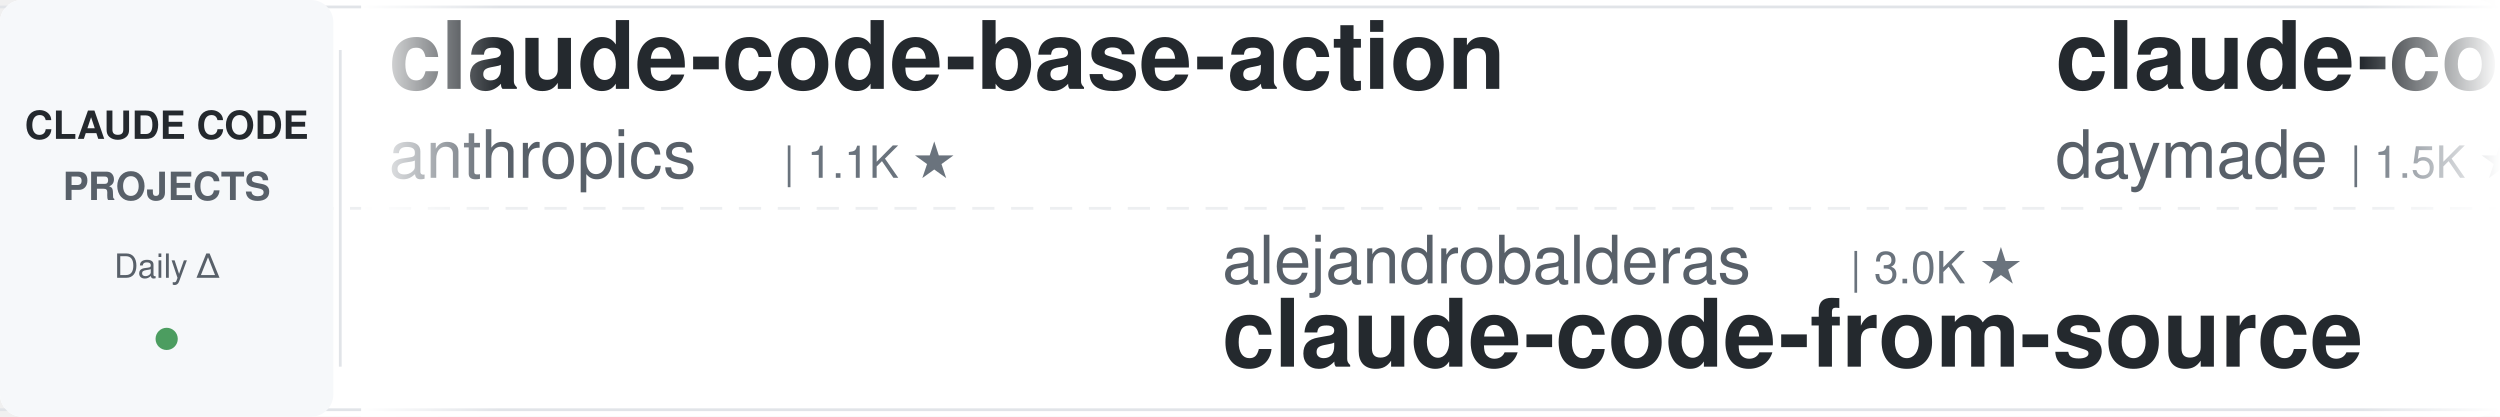
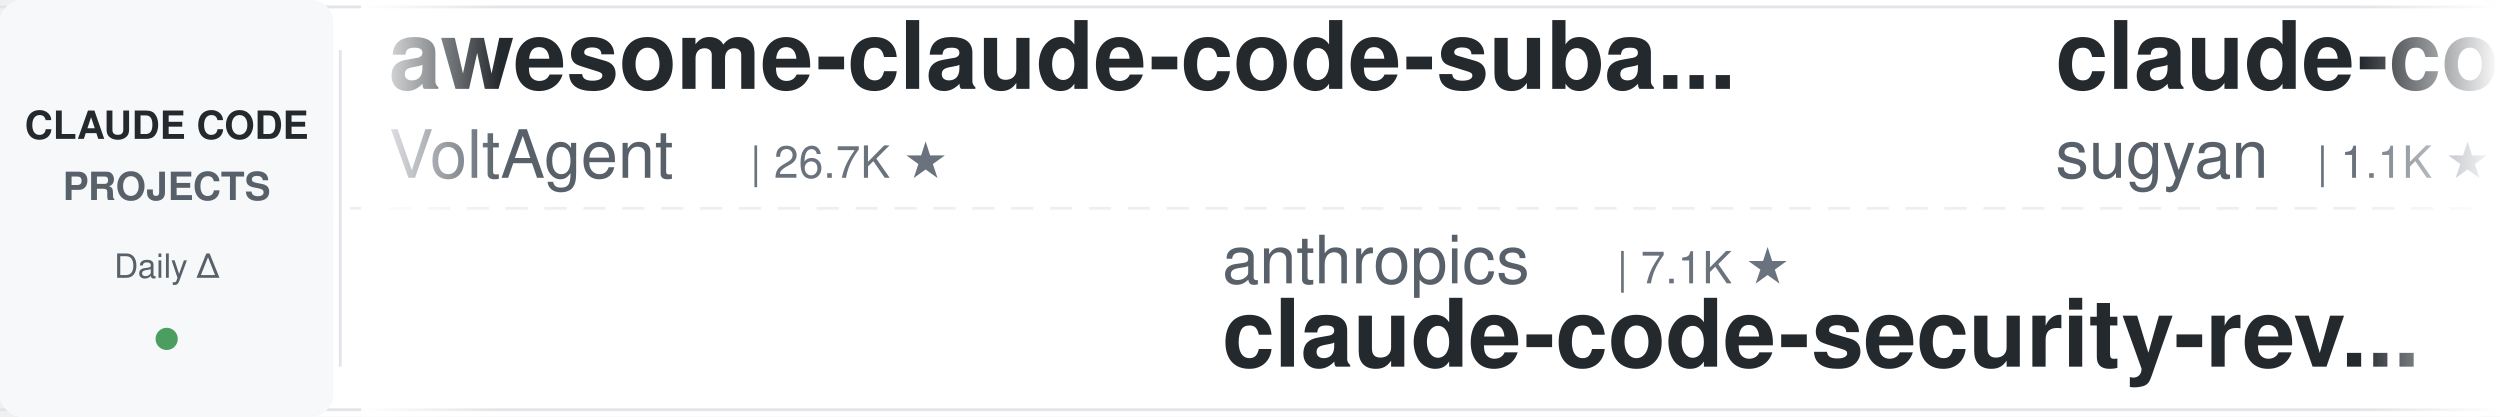
<svg xmlns="http://www.w3.org/2000/svg" width="900" height="150">
  <defs>
    <linearGradient id="awesomeLeftFade" x1="0%" y1="0%" x2="100%" y2="0%">
      <stop offset="0%" style="stop-color:#ffffff;stop-opacity:1" />
      <stop offset="100%" style="stop-color:#ffffff;stop-opacity:0" />
    </linearGradient>
    <linearGradient id="awesomeRightFade" x1="0%" y1="0%" x2="100%" y2="0%">
      <stop offset="0%" style="stop-color:#ffffff;stop-opacity:0" />
      <stop offset="100%" style="stop-color:#ffffff;stop-opacity:1" />
    </linearGradient>
  </defs>
  <rect width="900" height="150" fill="#ffffff" rx="8" />
  <rect x="0" y="2" width="900" height="1" fill="#e1e4e8" />
  <rect x="0" y="147" width="900" height="1" fill="#e1e4e8" />
  <line x1="0" y1="75" x2="900" y2="75" stroke="#e1e4e8" stroke-width="1" stroke-dasharray="8 6" opacity="0.6" />
  <rect x="0" y="0" width="120" height="150" fill="#f6f8fa" rx="8" />
  <text x="60" y="50" font-family="-apple-system, BlinkMacSystemFont, 'Segoe UI', Helvetica, Arial, sans-serif" font-size="14" font-weight="600" fill="#24292e" text-anchor="middle">CLAUDE CODE</text>
  <text x="60" y="72" font-family="-apple-system, BlinkMacSystemFont, 'Segoe UI', Helvetica, Arial, sans-serif" font-size="14" font-weight="600" fill="#586069" text-anchor="middle">PROJECTS</text>
  <text x="60" y="100" font-family="-apple-system, BlinkMacSystemFont, 'Segoe UI', Helvetica, Arial, sans-serif" font-size="12" font-weight="500" fill="#586069" text-anchor="middle">Daily Δ</text>
  <circle cx="60" cy="122" r="4" fill="#22863a" opacity="0.8" />
  <rect x="122" y="18" width="1" height="114" fill="#e1e4e8" />
  <clipPath id="awesomeTickerClip">
    <rect x="130" y="0" width="770" height="150" />
  </clipPath>
  <g clip-path="url(#awesomeTickerClip)">
    <g id="awesomeTickerItems">
      <animateTransform attributeName="transform" attributeType="XML" type="translate" from="0 0" to="-3000 0" dur="54s" repeatCount="indefinite" />
      <g transform="translate(0, 0)">
-         <text x="140" y="32" font-family="-apple-system, BlinkMacSystemFont, 'Segoe UI', Helvetica, Arial, sans-serif" font-size="34" font-weight="600" fill="#24292e">claude-code-base-action</text>
-         <text x="140" y="64" font-family="-apple-system, BlinkMacSystemFont, 'Segoe UI', Helvetica, Arial, sans-serif" font-size="24" font-weight="400" fill="#586069">anthropics</text>
-         <text x="282" y="64" font-family="-apple-system, BlinkMacSystemFont, 'Segoe UI', Helvetica, Arial, sans-serif" font-size="16" font-weight="500" fill="#6a737d">| 1.1K ★</text>
+         <text x="140" y="32" font-family="-apple-system, BlinkMacSystemFont, 'Segoe UI', Helvetica, Arial, sans-serif" font-size="34" font-weight="600" fill="#24292e">awesome-claude-code-suba...</text>
+         <text x="140" y="64" font-family="-apple-system, BlinkMacSystemFont, 'Segoe UI', Helvetica, Arial, sans-serif" font-size="24" font-weight="400" fill="#586069">VoltAgent</text>
+         <text x="270" y="64" font-family="-apple-system, BlinkMacSystemFont, 'Segoe UI', Helvetica, Arial, sans-serif" font-size="16" font-weight="500" fill="#6a737d">| 26.7K ★</text>
      </g>
      <g transform="translate(300, 0)">
-         <text x="140" y="102" font-family="-apple-system, BlinkMacSystemFont, 'Segoe UI', Helvetica, Arial, sans-serif" font-size="24" font-weight="400" fill="#586069">alejandrobalderas</text>
-         <text x="366" y="102" font-family="-apple-system, BlinkMacSystemFont, 'Segoe UI', Helvetica, Arial, sans-serif" font-size="16" font-weight="500" fill="#6a737d">| 3.0K ★</text>
-         <text x="140" y="132" font-family="-apple-system, BlinkMacSystemFont, 'Segoe UI', Helvetica, Arial, sans-serif" font-size="34" font-weight="600" fill="#24292e">claude-code-from-source</text>
+         <text x="140" y="102" font-family="-apple-system, BlinkMacSystemFont, 'Segoe UI', Helvetica, Arial, sans-serif" font-size="24" font-weight="400" fill="#586069">anthropics</text>
+         <text x="282" y="102" font-family="-apple-system, BlinkMacSystemFont, 'Segoe UI', Helvetica, Arial, sans-serif" font-size="16" font-weight="500" fill="#6a737d">| 7.1K ★</text>
+         <text x="140" y="132" font-family="-apple-system, BlinkMacSystemFont, 'Segoe UI', Helvetica, Arial, sans-serif" font-size="34" font-weight="600" fill="#24292e">claude-code-security-rev...</text>
      </g>
      <g transform="translate(600, 0)">
+         <text x="140" y="32" font-family="-apple-system, BlinkMacSystemFont, 'Segoe UI', Helvetica, Arial, sans-serif" font-size="34" font-weight="600" fill="#24292e">claude-code-webui</text>
+         <text x="140" y="64" font-family="-apple-system, BlinkMacSystemFont, 'Segoe UI', Helvetica, Arial, sans-serif" font-size="24" font-weight="400" fill="#586069">sugyan</text>
+         <text x="234" y="64" font-family="-apple-system, BlinkMacSystemFont, 'Segoe UI', Helvetica, Arial, sans-serif" font-size="16" font-weight="500" fill="#6a737d">| 1.1K ★</text>
+       </g>
+       <g transform="translate(900, 0)">
+         <text x="140" y="102" font-family="-apple-system, BlinkMacSystemFont, 'Segoe UI', Helvetica, Arial, sans-serif" font-size="24" font-weight="400" fill="#586069">edmund-io</text>
+         <text x="270" y="102" font-family="-apple-system, BlinkMacSystemFont, 'Segoe UI', Helvetica, Arial, sans-serif" font-size="16" font-weight="500" fill="#6a737d">| 1.5K ★</text>
+         <text x="140" y="132" font-family="-apple-system, BlinkMacSystemFont, 'Segoe UI', Helvetica, Arial, sans-serif" font-size="34" font-weight="600" fill="#24292e">edmunds-claude-code</text>
+       </g>
+       <g transform="translate(1200, 0)">
+         <text x="140" y="32" font-family="-apple-system, BlinkMacSystemFont, 'Segoe UI', Helvetica, Arial, sans-serif" font-size="34" font-weight="600" fill="#24292e">claude-code-source-code</text>
+         <text x="140" y="64" font-family="-apple-system, BlinkMacSystemFont, 'Segoe UI', Helvetica, Arial, sans-serif" font-size="24" font-weight="400" fill="#586069">777genius</text>
+         <text x="270" y="64" font-family="-apple-system, BlinkMacSystemFont, 'Segoe UI', Helvetica, Arial, sans-serif" font-size="16" font-weight="500" fill="#6a737d">| 942 ★</text>
+       </g>
+       <g transform="translate(1500, 0)">
+         <text x="140" y="102" font-family="-apple-system, BlinkMacSystemFont, 'Segoe UI', Helvetica, Arial, sans-serif" font-size="24" font-weight="400" fill="#586069">liuup</text>
+         <text x="222" y="102" font-family="-apple-system, BlinkMacSystemFont, 'Segoe UI', Helvetica, Arial, sans-serif" font-size="16" font-weight="500" fill="#6a737d">| 4.1K ★</text>
+         <text x="140" y="132" font-family="-apple-system, BlinkMacSystemFont, 'Segoe UI', Helvetica, Arial, sans-serif" font-size="34" font-weight="600" fill="#24292e">claude-code-analysis</text>
+       </g>
+       <g transform="translate(1800, 0)">
+         <text x="140" y="32" font-family="-apple-system, BlinkMacSystemFont, 'Segoe UI', Helvetica, Arial, sans-serif" font-size="34" font-weight="600" fill="#24292e">Auto-claude-code-researc...</text>
+         <text x="140" y="64" font-family="-apple-system, BlinkMacSystemFont, 'Segoe UI', Helvetica, Arial, sans-serif" font-size="24" font-weight="400" fill="#586069">wanshuiyin</text>
+         <text x="282" y="64" font-family="-apple-system, BlinkMacSystemFont, 'Segoe UI', Helvetica, Arial, sans-serif" font-size="16" font-weight="500" fill="#6a737d">| 19.7K ★</text>
+         <text x="368" y="64" font-family="-apple-system, BlinkMacSystemFont, 'Segoe UI', Helvetica, Arial, sans-serif" font-size="16" font-weight="500" fill="#22863a"> +1</text>
+       </g>
+       <g transform="translate(2100, 0)">
+         <text x="140" y="102" font-family="-apple-system, BlinkMacSystemFont, 'Segoe UI', Helvetica, Arial, sans-serif" font-size="24" font-weight="400" fill="#586069">nicedreamzapp</text>
+         <text x="318" y="102" font-family="-apple-system, BlinkMacSystemFont, 'Segoe UI', Helvetica, Arial, sans-serif" font-size="16" font-weight="500" fill="#6a737d">| 3.5K ★</text>
+         <text x="140" y="132" font-family="-apple-system, BlinkMacSystemFont, 'Segoe UI', Helvetica, Arial, sans-serif" font-size="34" font-weight="600" fill="#24292e">claude-code-local</text>
+       </g>
+       <g transform="translate(2400, 0)">
        <text x="140" y="32" font-family="-apple-system, BlinkMacSystemFont, 'Segoe UI', Helvetica, Arial, sans-serif" font-size="34" font-weight="600" fill="#24292e">claude-code-skills</text>
        <text x="140" y="64" font-family="-apple-system, BlinkMacSystemFont, 'Segoe UI', Helvetica, Arial, sans-serif" font-size="24" font-weight="400" fill="#586069">daymade</text>
        <text x="246" y="64" font-family="-apple-system, BlinkMacSystemFont, 'Segoe UI', Helvetica, Arial, sans-serif" font-size="16" font-weight="500" fill="#6a737d">| 1.5K ★</text>
      </g>
-       <g transform="translate(900, 0)">
-         <text x="140" y="102" font-family="-apple-system, BlinkMacSystemFont, 'Segoe UI', Helvetica, Arial, sans-serif" font-size="24" font-weight="400" fill="#586069">Donchitos</text>
-         <text x="270" y="102" font-family="-apple-system, BlinkMacSystemFont, 'Segoe UI', Helvetica, Arial, sans-serif" font-size="16" font-weight="500" fill="#6a737d">| 40.7K ★</text>
-         <text x="356" y="102" font-family="-apple-system, BlinkMacSystemFont, 'Segoe UI', Helvetica, Arial, sans-serif" font-size="16" font-weight="500" fill="#22863a"> +13</text>
-         <text x="140" y="132" font-family="-apple-system, BlinkMacSystemFont, 'Segoe UI', Helvetica, Arial, sans-serif" font-size="34" font-weight="600" fill="#24292e">Claude-Code-Game-Studios</text>
+       <g transform="translate(2700, 0)">
+         <text x="140" y="102" font-family="-apple-system, BlinkMacSystemFont, 'Segoe UI', Helvetica, Arial, sans-serif" font-size="24" font-weight="400" fill="#586069">centminmod</text>
+         <text x="282" y="102" font-family="-apple-system, BlinkMacSystemFont, 'Segoe UI', Helvetica, Arial, sans-serif" font-size="16" font-weight="500" fill="#6a737d">| 2.7K ★</text>
+         <text x="140" y="132" font-family="-apple-system, BlinkMacSystemFont, 'Segoe UI', Helvetica, Arial, sans-serif" font-size="34" font-weight="600" fill="#24292e">my-claude-code-setup</text>
      </g>
-       <g transform="translate(1200, 0)">
+       <g transform="translate(3000, 0)">
        <text x="140" y="32" font-family="-apple-system, BlinkMacSystemFont, 'Segoe UI', Helvetica, Arial, sans-serif" font-size="34" font-weight="600" fill="#24292e">awesome-claude-code-suba...</text>
        <text x="140" y="64" font-family="-apple-system, BlinkMacSystemFont, 'Segoe UI', Helvetica, Arial, sans-serif" font-size="24" font-weight="400" fill="#586069">VoltAgent</text>
        <text x="270" y="64" font-family="-apple-system, BlinkMacSystemFont, 'Segoe UI', Helvetica, Arial, sans-serif" font-size="16" font-weight="500" fill="#6a737d">| 26.7K ★</text>
-         <text x="356" y="64" font-family="-apple-system, BlinkMacSystemFont, 'Segoe UI', Helvetica, Arial, sans-serif" font-size="16" font-weight="500" fill="#22863a"> +4</text>
-       </g>
-       <g transform="translate(1500, 0)">
-         <text x="140" y="102" font-family="-apple-system, BlinkMacSystemFont, 'Segoe UI', Helvetica, Arial, sans-serif" font-size="24" font-weight="400" fill="#586069">centminmod</text>
-         <text x="282" y="102" font-family="-apple-system, BlinkMacSystemFont, 'Segoe UI', Helvetica, Arial, sans-serif" font-size="16" font-weight="500" fill="#6a737d">| 2.7K ★</text>
-         <text x="359" y="102" font-family="-apple-system, BlinkMacSystemFont, 'Segoe UI', Helvetica, Arial, sans-serif" font-size="16" font-weight="500" fill="#22863a"> +1</text>
-         <text x="140" y="132" font-family="-apple-system, BlinkMacSystemFont, 'Segoe UI', Helvetica, Arial, sans-serif" font-size="34" font-weight="600" fill="#24292e">my-claude-code-setup</text>
-       </g>
-       <g transform="translate(1800, 0)">
-         <text x="140" y="32" font-family="-apple-system, BlinkMacSystemFont, 'Segoe UI', Helvetica, Arial, sans-serif" font-size="34" font-weight="600" fill="#24292e">Claude-code</text>
-         <text x="140" y="64" font-family="-apple-system, BlinkMacSystemFont, 'Segoe UI', Helvetica, Arial, sans-serif" font-size="24" font-weight="400" fill="#586069">zstmfhy</text>
-         <text x="246" y="64" font-family="-apple-system, BlinkMacSystemFont, 'Segoe UI', Helvetica, Arial, sans-serif" font-size="16" font-weight="500" fill="#6a737d">| 188 ★</text>
-       </g>
-       <g transform="translate(2100, 0)">
-         <text x="140" y="102" font-family="-apple-system, BlinkMacSystemFont, 'Segoe UI', Helvetica, Arial, sans-serif" font-size="24" font-weight="400" fill="#586069">LING71671</text>
-         <text x="270" y="102" font-family="-apple-system, BlinkMacSystemFont, 'Segoe UI', Helvetica, Arial, sans-serif" font-size="16" font-weight="500" fill="#6a737d">| 995 ★</text>
-         <text x="140" y="132" font-family="-apple-system, BlinkMacSystemFont, 'Segoe UI', Helvetica, Arial, sans-serif" font-size="34" font-weight="600" fill="#24292e">Open-ClaudeCode</text>
-       </g>
-       <g transform="translate(2400, 0)">
-         <text x="140" y="32" font-family="-apple-system, BlinkMacSystemFont, 'Segoe UI', Helvetica, Arial, sans-serif" font-size="34" font-weight="600" fill="#24292e">claude-code-cli</text>
-         <text x="140" y="64" font-family="-apple-system, BlinkMacSystemFont, 'Segoe UI', Helvetica, Arial, sans-serif" font-size="24" font-weight="400" fill="#586069">huangserva</text>
-         <text x="282" y="64" font-family="-apple-system, BlinkMacSystemFont, 'Segoe UI', Helvetica, Arial, sans-serif" font-size="16" font-weight="500" fill="#6a737d">| 633 ★</text>
-       </g>
-       <g transform="translate(2700, 0)">
-         <text x="140" y="102" font-family="-apple-system, BlinkMacSystemFont, 'Segoe UI', Helvetica, Arial, sans-serif" font-size="24" font-weight="400" fill="#586069">wanshuiyin</text>
-         <text x="282" y="102" font-family="-apple-system, BlinkMacSystemFont, 'Segoe UI', Helvetica, Arial, sans-serif" font-size="16" font-weight="500" fill="#6a737d">| 19.7K ★</text>
-         <text x="368" y="102" font-family="-apple-system, BlinkMacSystemFont, 'Segoe UI', Helvetica, Arial, sans-serif" font-size="16" font-weight="500" fill="#22863a"> +3</text>
-         <text x="140" y="132" font-family="-apple-system, BlinkMacSystemFont, 'Segoe UI', Helvetica, Arial, sans-serif" font-size="34" font-weight="600" fill="#24292e">Auto-claude-code-researc...</text>
-       </g>
-       <g transform="translate(3000, 0)">
-         <text x="140" y="32" font-family="-apple-system, BlinkMacSystemFont, 'Segoe UI', Helvetica, Arial, sans-serif" font-size="34" font-weight="600" fill="#24292e">claude-code-base-action</text>
-         <text x="140" y="64" font-family="-apple-system, BlinkMacSystemFont, 'Segoe UI', Helvetica, Arial, sans-serif" font-size="24" font-weight="400" fill="#586069">anthropics</text>
-         <text x="282" y="64" font-family="-apple-system, BlinkMacSystemFont, 'Segoe UI', Helvetica, Arial, sans-serif" font-size="16" font-weight="500" fill="#6a737d">| 1.1K ★</text>
      </g>
      <g transform="translate(3300, 0)">
-         <text x="140" y="102" font-family="-apple-system, BlinkMacSystemFont, 'Segoe UI', Helvetica, Arial, sans-serif" font-size="24" font-weight="400" fill="#586069">alejandrobalderas</text>
-         <text x="366" y="102" font-family="-apple-system, BlinkMacSystemFont, 'Segoe UI', Helvetica, Arial, sans-serif" font-size="16" font-weight="500" fill="#6a737d">| 3.0K ★</text>
-         <text x="140" y="132" font-family="-apple-system, BlinkMacSystemFont, 'Segoe UI', Helvetica, Arial, sans-serif" font-size="34" font-weight="600" fill="#24292e">claude-code-from-source</text>
+         <text x="140" y="102" font-family="-apple-system, BlinkMacSystemFont, 'Segoe UI', Helvetica, Arial, sans-serif" font-size="24" font-weight="400" fill="#586069">anthropics</text>
+         <text x="282" y="102" font-family="-apple-system, BlinkMacSystemFont, 'Segoe UI', Helvetica, Arial, sans-serif" font-size="16" font-weight="500" fill="#6a737d">| 7.1K ★</text>
+         <text x="140" y="132" font-family="-apple-system, BlinkMacSystemFont, 'Segoe UI', Helvetica, Arial, sans-serif" font-size="34" font-weight="600" fill="#24292e">claude-code-security-rev...</text>
      </g>
      <g transform="translate(3600, 0)">
-         <text x="140" y="32" font-family="-apple-system, BlinkMacSystemFont, 'Segoe UI', Helvetica, Arial, sans-serif" font-size="34" font-weight="600" fill="#24292e">claude-code-skills</text>
-         <text x="140" y="64" font-family="-apple-system, BlinkMacSystemFont, 'Segoe UI', Helvetica, Arial, sans-serif" font-size="24" font-weight="400" fill="#586069">daymade</text>
-         <text x="246" y="64" font-family="-apple-system, BlinkMacSystemFont, 'Segoe UI', Helvetica, Arial, sans-serif" font-size="16" font-weight="500" fill="#6a737d">| 1.5K ★</text>
+         <text x="140" y="32" font-family="-apple-system, BlinkMacSystemFont, 'Segoe UI', Helvetica, Arial, sans-serif" font-size="34" font-weight="600" fill="#24292e">claude-code-webui</text>
+         <text x="140" y="64" font-family="-apple-system, BlinkMacSystemFont, 'Segoe UI', Helvetica, Arial, sans-serif" font-size="24" font-weight="400" fill="#586069">sugyan</text>
+         <text x="234" y="64" font-family="-apple-system, BlinkMacSystemFont, 'Segoe UI', Helvetica, Arial, sans-serif" font-size="16" font-weight="500" fill="#6a737d">| 1.1K ★</text>
      </g>
      <g transform="translate(3900, 0)">
-         <text x="140" y="102" font-family="-apple-system, BlinkMacSystemFont, 'Segoe UI', Helvetica, Arial, sans-serif" font-size="24" font-weight="400" fill="#586069">Donchitos</text>
-         <text x="270" y="102" font-family="-apple-system, BlinkMacSystemFont, 'Segoe UI', Helvetica, Arial, sans-serif" font-size="16" font-weight="500" fill="#6a737d">| 40.7K ★</text>
-         <text x="356" y="102" font-family="-apple-system, BlinkMacSystemFont, 'Segoe UI', Helvetica, Arial, sans-serif" font-size="16" font-weight="500" fill="#22863a"> +13</text>
-         <text x="140" y="132" font-family="-apple-system, BlinkMacSystemFont, 'Segoe UI', Helvetica, Arial, sans-serif" font-size="34" font-weight="600" fill="#24292e">Claude-Code-Game-Studios</text>
+         <text x="140" y="102" font-family="-apple-system, BlinkMacSystemFont, 'Segoe UI', Helvetica, Arial, sans-serif" font-size="24" font-weight="400" fill="#586069">edmund-io</text>
+         <text x="270" y="102" font-family="-apple-system, BlinkMacSystemFont, 'Segoe UI', Helvetica, Arial, sans-serif" font-size="16" font-weight="500" fill="#6a737d">| 1.5K ★</text>
+         <text x="140" y="132" font-family="-apple-system, BlinkMacSystemFont, 'Segoe UI', Helvetica, Arial, sans-serif" font-size="34" font-weight="600" fill="#24292e">edmunds-claude-code</text>
      </g>
    </g>
  </g>
  <rect x="130" y="0" width="50" height="150" fill="url(#awesomeLeftFade)" />
  <rect x="850" y="0" width="50" height="150" fill="url(#awesomeRightFade)" />
</svg>
